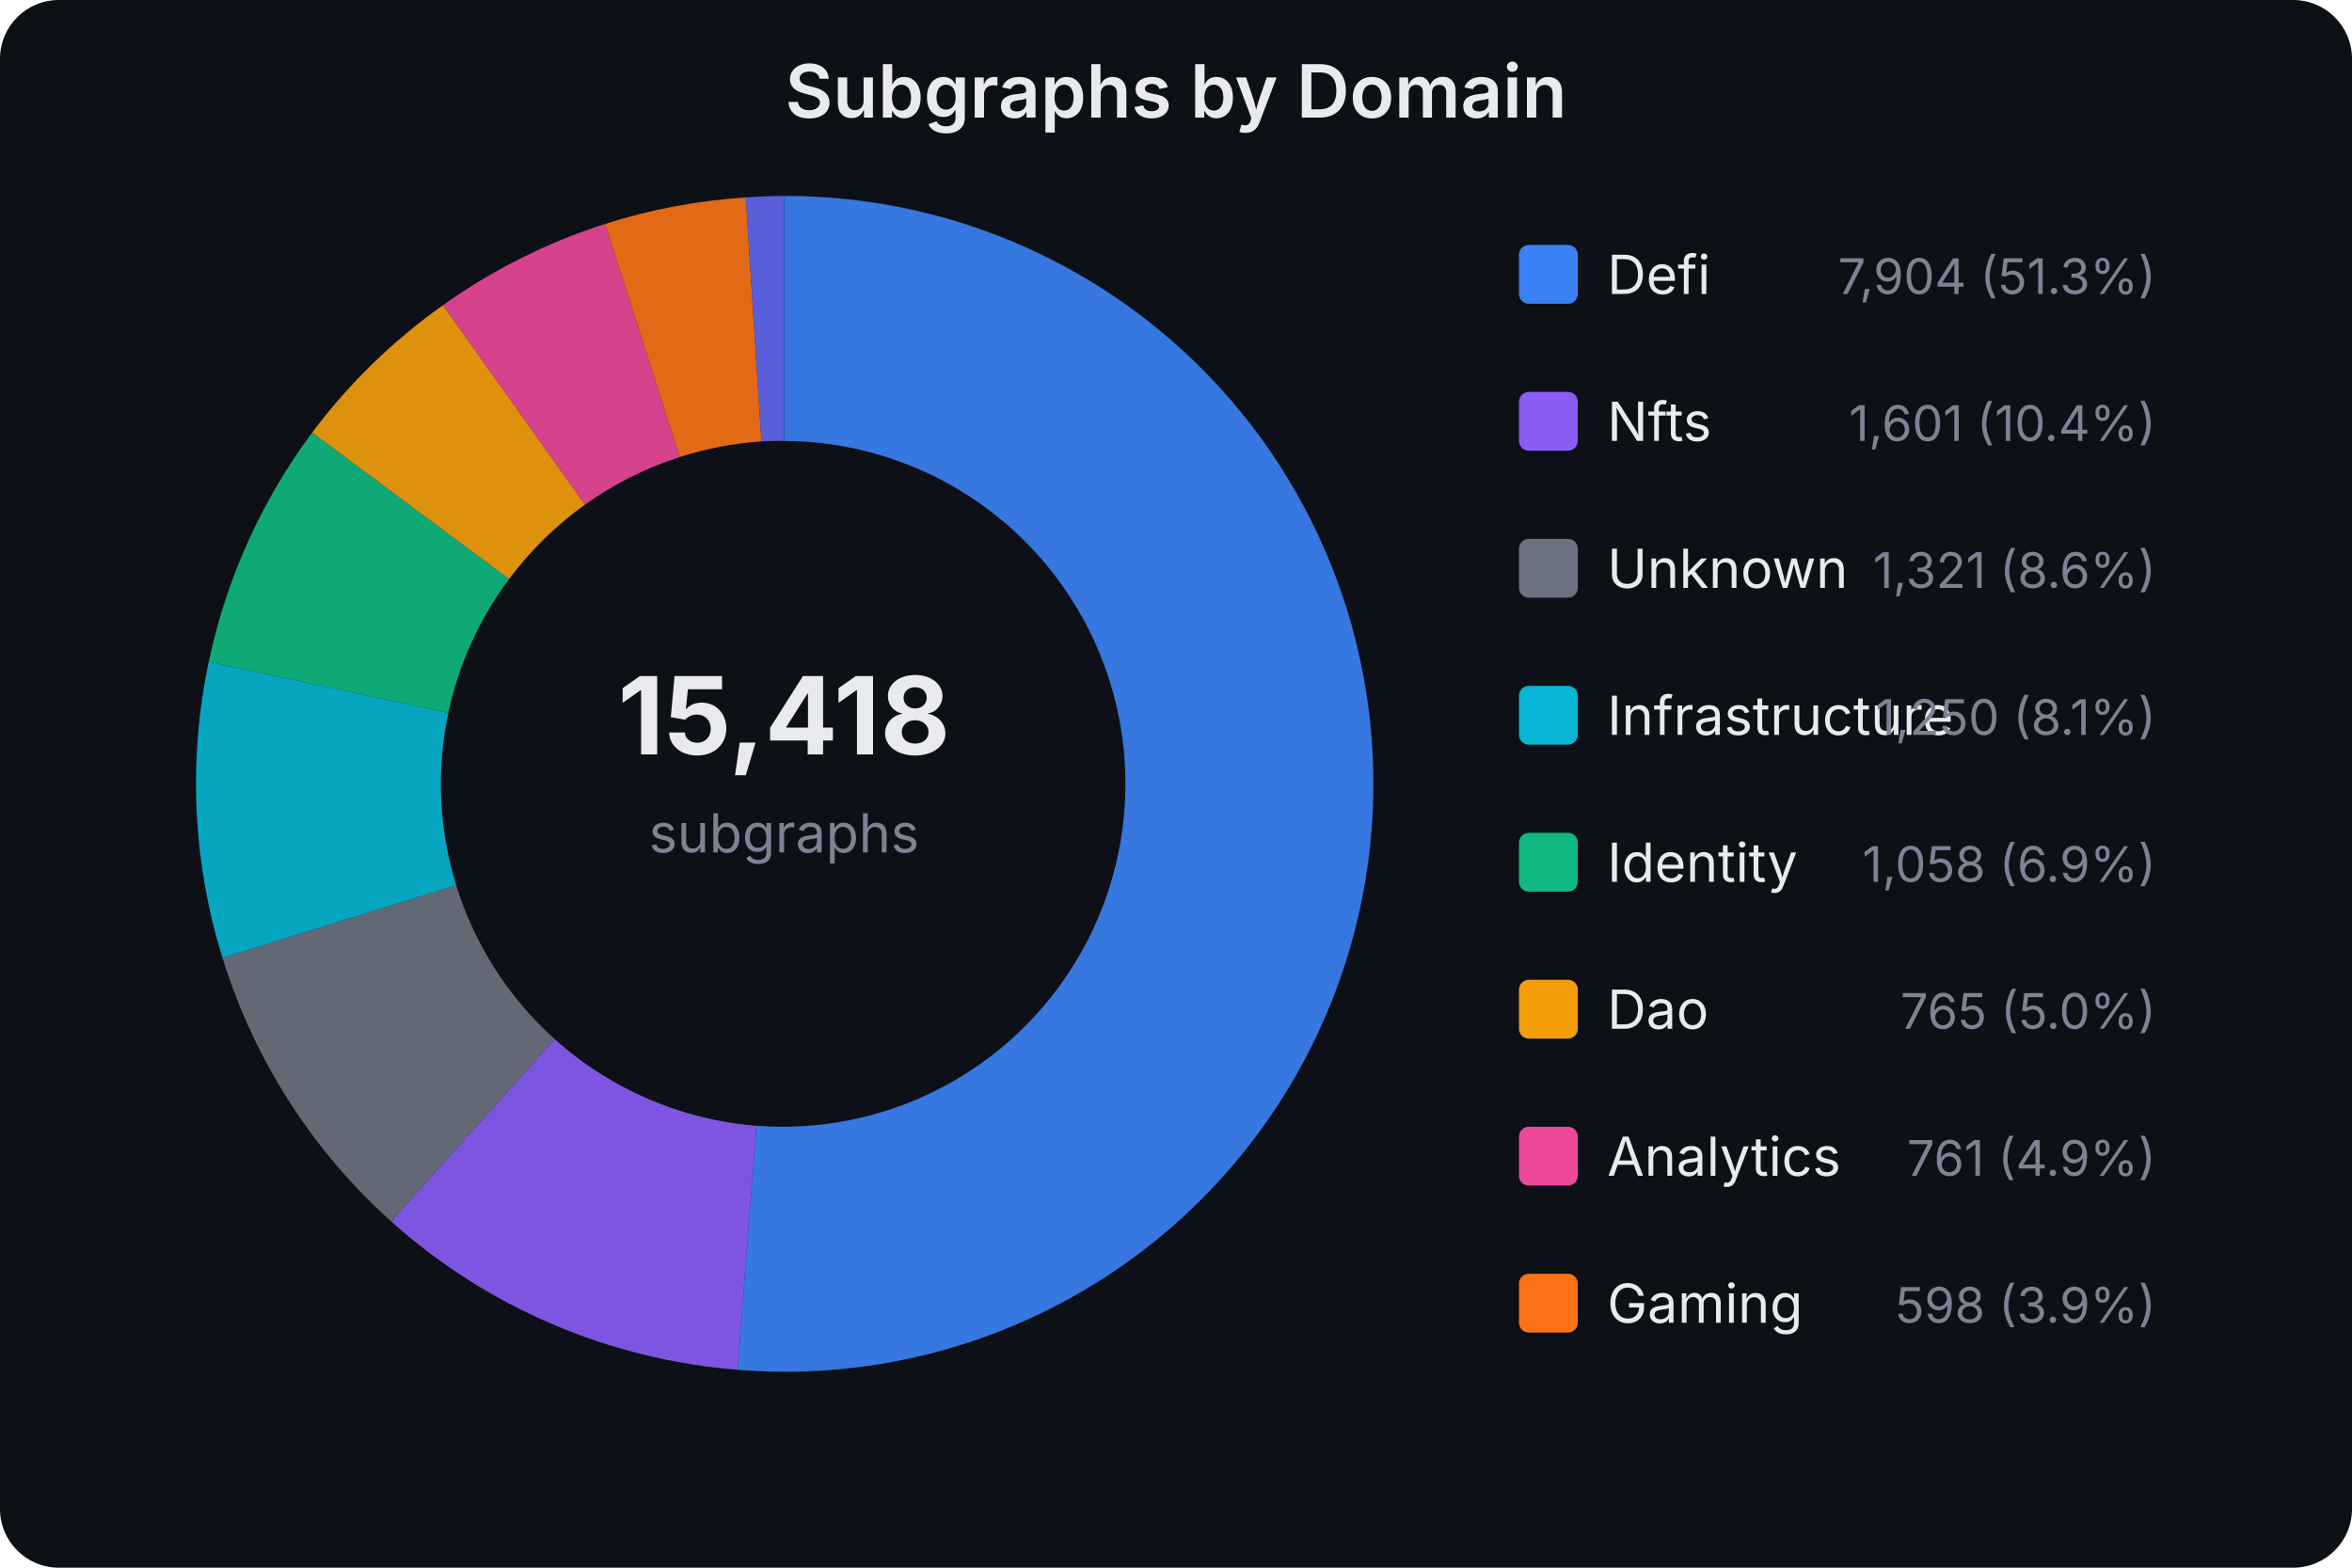
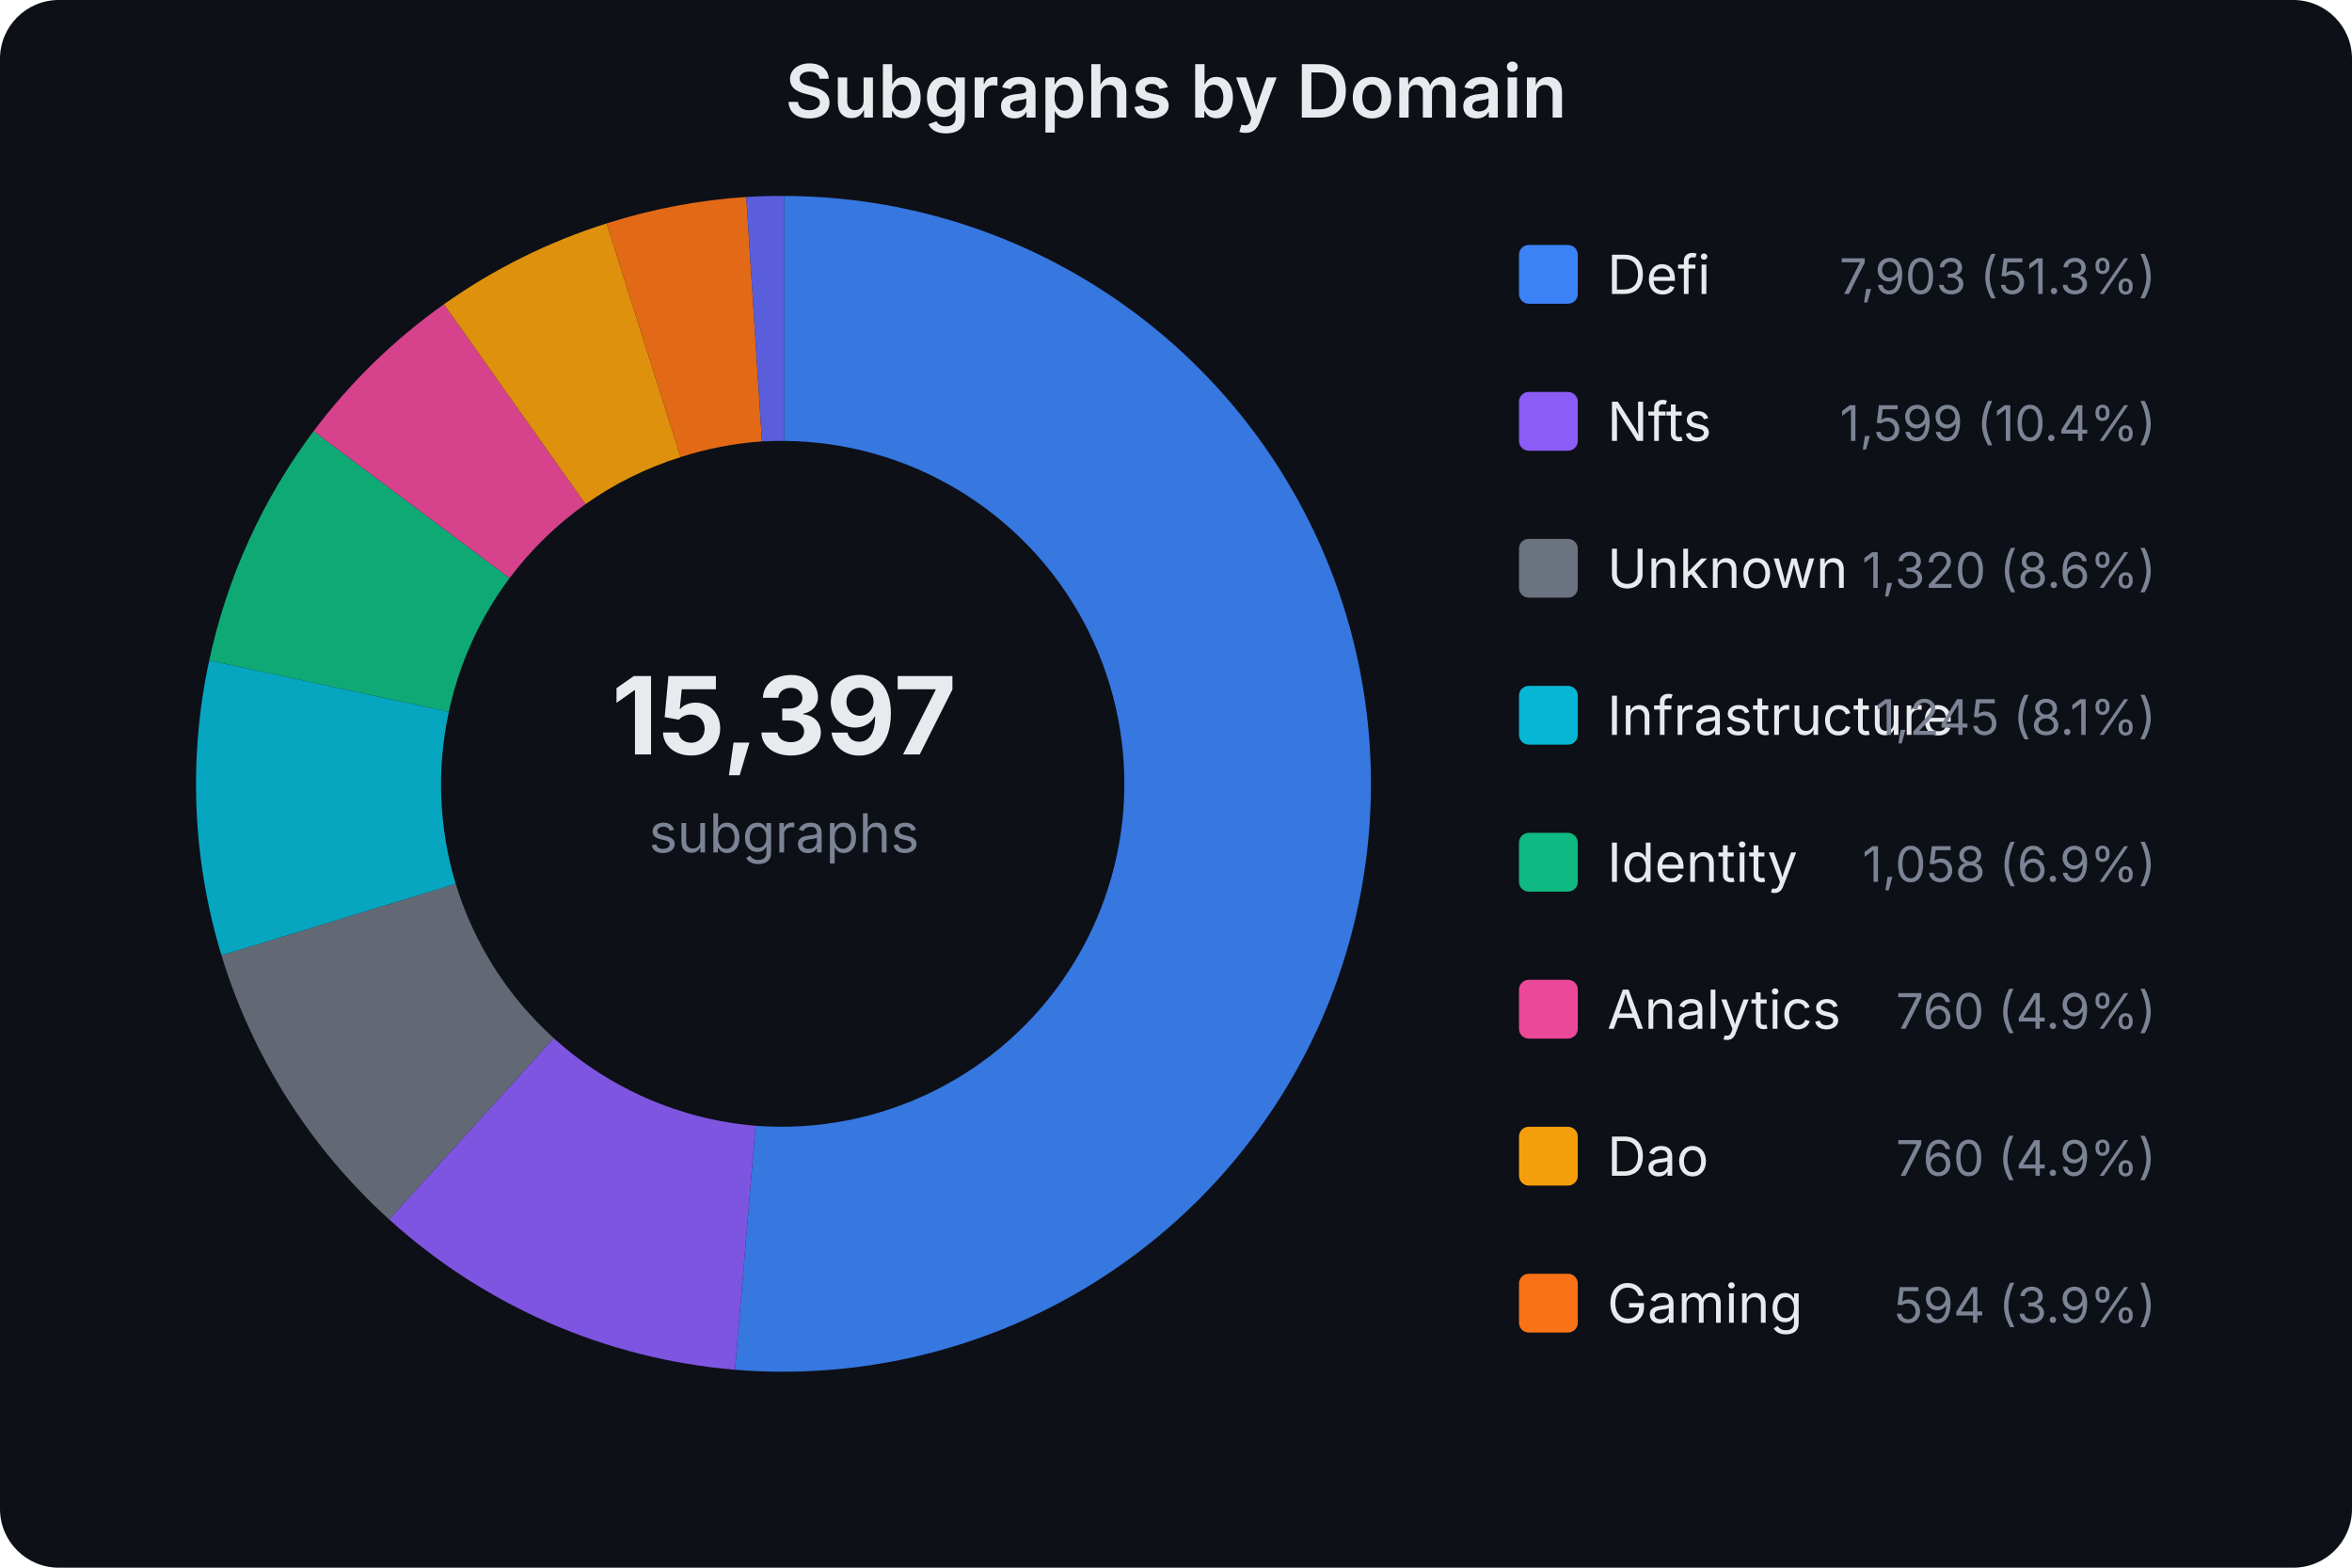
<svg xmlns="http://www.w3.org/2000/svg" width="480" height="320" viewBox="0 0 480 320" font-family="system-ui,-apple-system,sans-serif">
  <rect width="480" height="320" fill="#0d1017" rx="12" />
  <text x="240.0" y="24" text-anchor="middle" fill="#e8eaed" font-size="15" font-weight="600">Subgraphs by Domain</text>
-   <text x="160" y="154" text-anchor="middle" fill="#e8eaed" font-size="22" font-weight="700">15,418</text>
+   <text x="160" y="154" text-anchor="middle" fill="#e8eaed" font-size="22" font-weight="700">15,397</text>
  <text x="160" y="174" text-anchor="middle" fill="#7b8394" font-size="11">subgraphs</text>
-   <path d="M160.0,40.0 A120,120 0 1,1 150.5,279.6 L154.4,229.8 A70,70 0 1,0 160.0,90.0 Z" fill="#3b82f6" opacity="0.9" />
-   <path d="M150.5,279.6 A120,120 0 0,1 79.8,249.3 L113.2,212.1 A70,70 0 0,0 154.4,229.8 Z" fill="#8b5cf6" opacity="0.9" />
-   <path d="M79.8,249.3 A120,120 0 0,1 45.4,195.5 L93.1,180.7 A70,70 0 0,0 113.2,212.1 Z" fill="#6b7280" opacity="0.9" />
-   <path d="M45.4,195.5 A120,120 0 0,1 42.6,135.1 L91.5,145.5 A70,70 0 0,0 93.1,180.7 Z" fill="#06b6d4" opacity="0.9" />
-   <path d="M42.6,135.1 A120,120 0 0,1 63.7,88.3 L103.9,118.2 A70,70 0 0,0 91.5,145.5 Z" fill="#10b981" opacity="0.9" />
-   <path d="M63.7,88.3 A120,120 0 0,1 90.4,62.3 L119.4,103.0 A70,70 0 0,0 103.9,118.2 Z" fill="#f59e0b" opacity="0.9" />
-   <path d="M90.4,62.3 A120,120 0 0,1 123.5,45.7 L138.7,93.3 A70,70 0 0,0 119.4,103.0 Z" fill="#ec4899" opacity="0.9" />
-   <path d="M123.5,45.7 A120,120 0 0,1 152.2,40.3 L155.4,90.1 A70,70 0 0,0 138.7,93.3 Z" fill="#f97316" opacity="0.9" />
-   <path d="M152.2,40.3 A120,120 0 0,1 160.0,40.0 L160.0,90.0 A70,70 0 0,0 155.4,90.1 Z" fill="#6366f1" opacity="0.9" />
+   <path d="M160.0,40.0 A120,120 0 1,1 150.0,279.6 L154.2,229.8 A70,70 0 1,0 160.0,90.0 Z" fill="#3b82f6" opacity="0.9" />
+   <path d="M150.0,279.6 A120,120 0 0,1 79.4,248.9 L113.0,211.9 A70,70 0 0,0 154.2,229.8 Z" fill="#8b5cf6" opacity="0.9" />
+   <path d="M79.4,248.9 A120,120 0 0,1 45.2,195.0 L93.0,180.4 A70,70 0 0,0 113.0,211.9 Z" fill="#6b7280" opacity="0.9" />
+   <path d="M45.2,195.0 A120,120 0 0,1 42.7,134.8 L91.6,145.3 A70,70 0 0,0 93.0,180.4 Z" fill="#06b6d4" opacity="0.9" />
+   <path d="M42.7,134.8 A120,120 0 0,1 64.0,88.0 L104.0,118.0 A70,70 0 0,0 91.6,145.3 Z" fill="#10b981" opacity="0.9" />
+   <path d="M64.0,88.0 A120,120 0 0,1 90.6,62.1 L119.5,102.9 A70,70 0 0,0 104.0,118.0 Z" fill="#ec4899" opacity="0.9" />
+   <path d="M90.6,62.1 A120,120 0 0,1 123.8,45.6 L138.9,93.3 A70,70 0 0,0 119.5,102.9 Z" fill="#f59e0b" opacity="0.9" />
+   <path d="M123.8,45.6 A120,120 0 0,1 152.3,40.2 L155.5,90.1 A70,70 0 0,0 138.9,93.3 Z" fill="#f97316" opacity="0.9" />
+   <path d="M152.3,40.2 A120,120 0 0,1 160.0,40.0 L160.0,90.0 A70,70 0 0,0 155.5,90.1 Z" fill="#6366f1" opacity="0.9" />
  <rect x="310" y="50" width="12" height="12" rx="2" fill="#3b82f6" />
  <text x="328" y="60" fill="#e8eaed" font-size="11">Defi</text>
-   <text x="440" y="60" fill="#7b8394" font-size="10" text-anchor="end">7,904 (51.3%)</text>
+   <text x="440" y="60" fill="#7b8394" font-size="10" text-anchor="end">7,903 (51.3%)</text>
  <rect x="310" y="80" width="12" height="12" rx="2" fill="#8b5cf6" />
  <text x="328" y="90" fill="#e8eaed" font-size="11">Nfts</text>
-   <text x="440" y="90" fill="#7b8394" font-size="10" text-anchor="end">1,601 (10.4%)</text>
+   <text x="440" y="90" fill="#7b8394" font-size="10" text-anchor="end">1,599 (10.4%)</text>
  <rect x="310" y="110" width="12" height="12" rx="2" fill="#6b7280" />
  <text x="328" y="120" fill="#e8eaed" font-size="11">Unknown</text>
-   <text x="440" y="120" fill="#7b8394" font-size="10" text-anchor="end">1,321 (8.6%)</text>
+   <text x="440" y="120" fill="#7b8394" font-size="10" text-anchor="end">1,320 (8.6%)</text>
  <rect x="310" y="140" width="12" height="12" rx="2" fill="#06b6d4" />
  <text x="328" y="150" fill="#e8eaed" font-size="11">Infrastructure</text>
-   <text x="440" y="150" fill="#7b8394" font-size="10" text-anchor="end">1,250 (8.1%)</text>
+   <text x="440" y="150" fill="#7b8394" font-size="10" text-anchor="end">1,245 (8.1%)</text>
  <rect x="310" y="170" width="12" height="12" rx="2" fill="#10b981" />
  <text x="328" y="180" fill="#e8eaed" font-size="11">Identity</text>
  <text x="440" y="180" fill="#7b8394" font-size="10" text-anchor="end">1,058 (6.9%)</text>
-   <rect x="310" y="200" width="12" height="12" rx="2" fill="#f59e0b" />
-   <text x="328" y="210" fill="#e8eaed" font-size="11">Dao</text>
-   <text x="440" y="210" fill="#7b8394" font-size="10" text-anchor="end">765 (5.0%)</text>
-   <rect x="310" y="230" width="12" height="12" rx="2" fill="#ec4899" />
-   <text x="328" y="240" fill="#e8eaed" font-size="11">Analytics</text>
-   <text x="440" y="240" fill="#7b8394" font-size="10" text-anchor="end">761 (4.9%)</text>
+   <rect x="310" y="200" width="12" height="12" rx="2" fill="#ec4899" />
+   <text x="328" y="210" fill="#e8eaed" font-size="11">Analytics</text>
+   <text x="440" y="210" fill="#7b8394" font-size="10" text-anchor="end">760 (4.9%)</text>
+   <rect x="310" y="230" width="12" height="12" rx="2" fill="#f59e0b" />
+   <text x="328" y="240" fill="#e8eaed" font-size="11">Dao</text>
+   <text x="440" y="240" fill="#7b8394" font-size="10" text-anchor="end">760 (4.9%)</text>
  <rect x="310" y="260" width="12" height="12" rx="2" fill="#f97316" />
  <text x="328" y="270" fill="#e8eaed" font-size="11">Gaming</text>
-   <text x="440" y="270" fill="#7b8394" font-size="10" text-anchor="end">598 (3.9%)</text>
+   <text x="440" y="270" fill="#7b8394" font-size="10" text-anchor="end">594 (3.9%)</text>
</svg>
